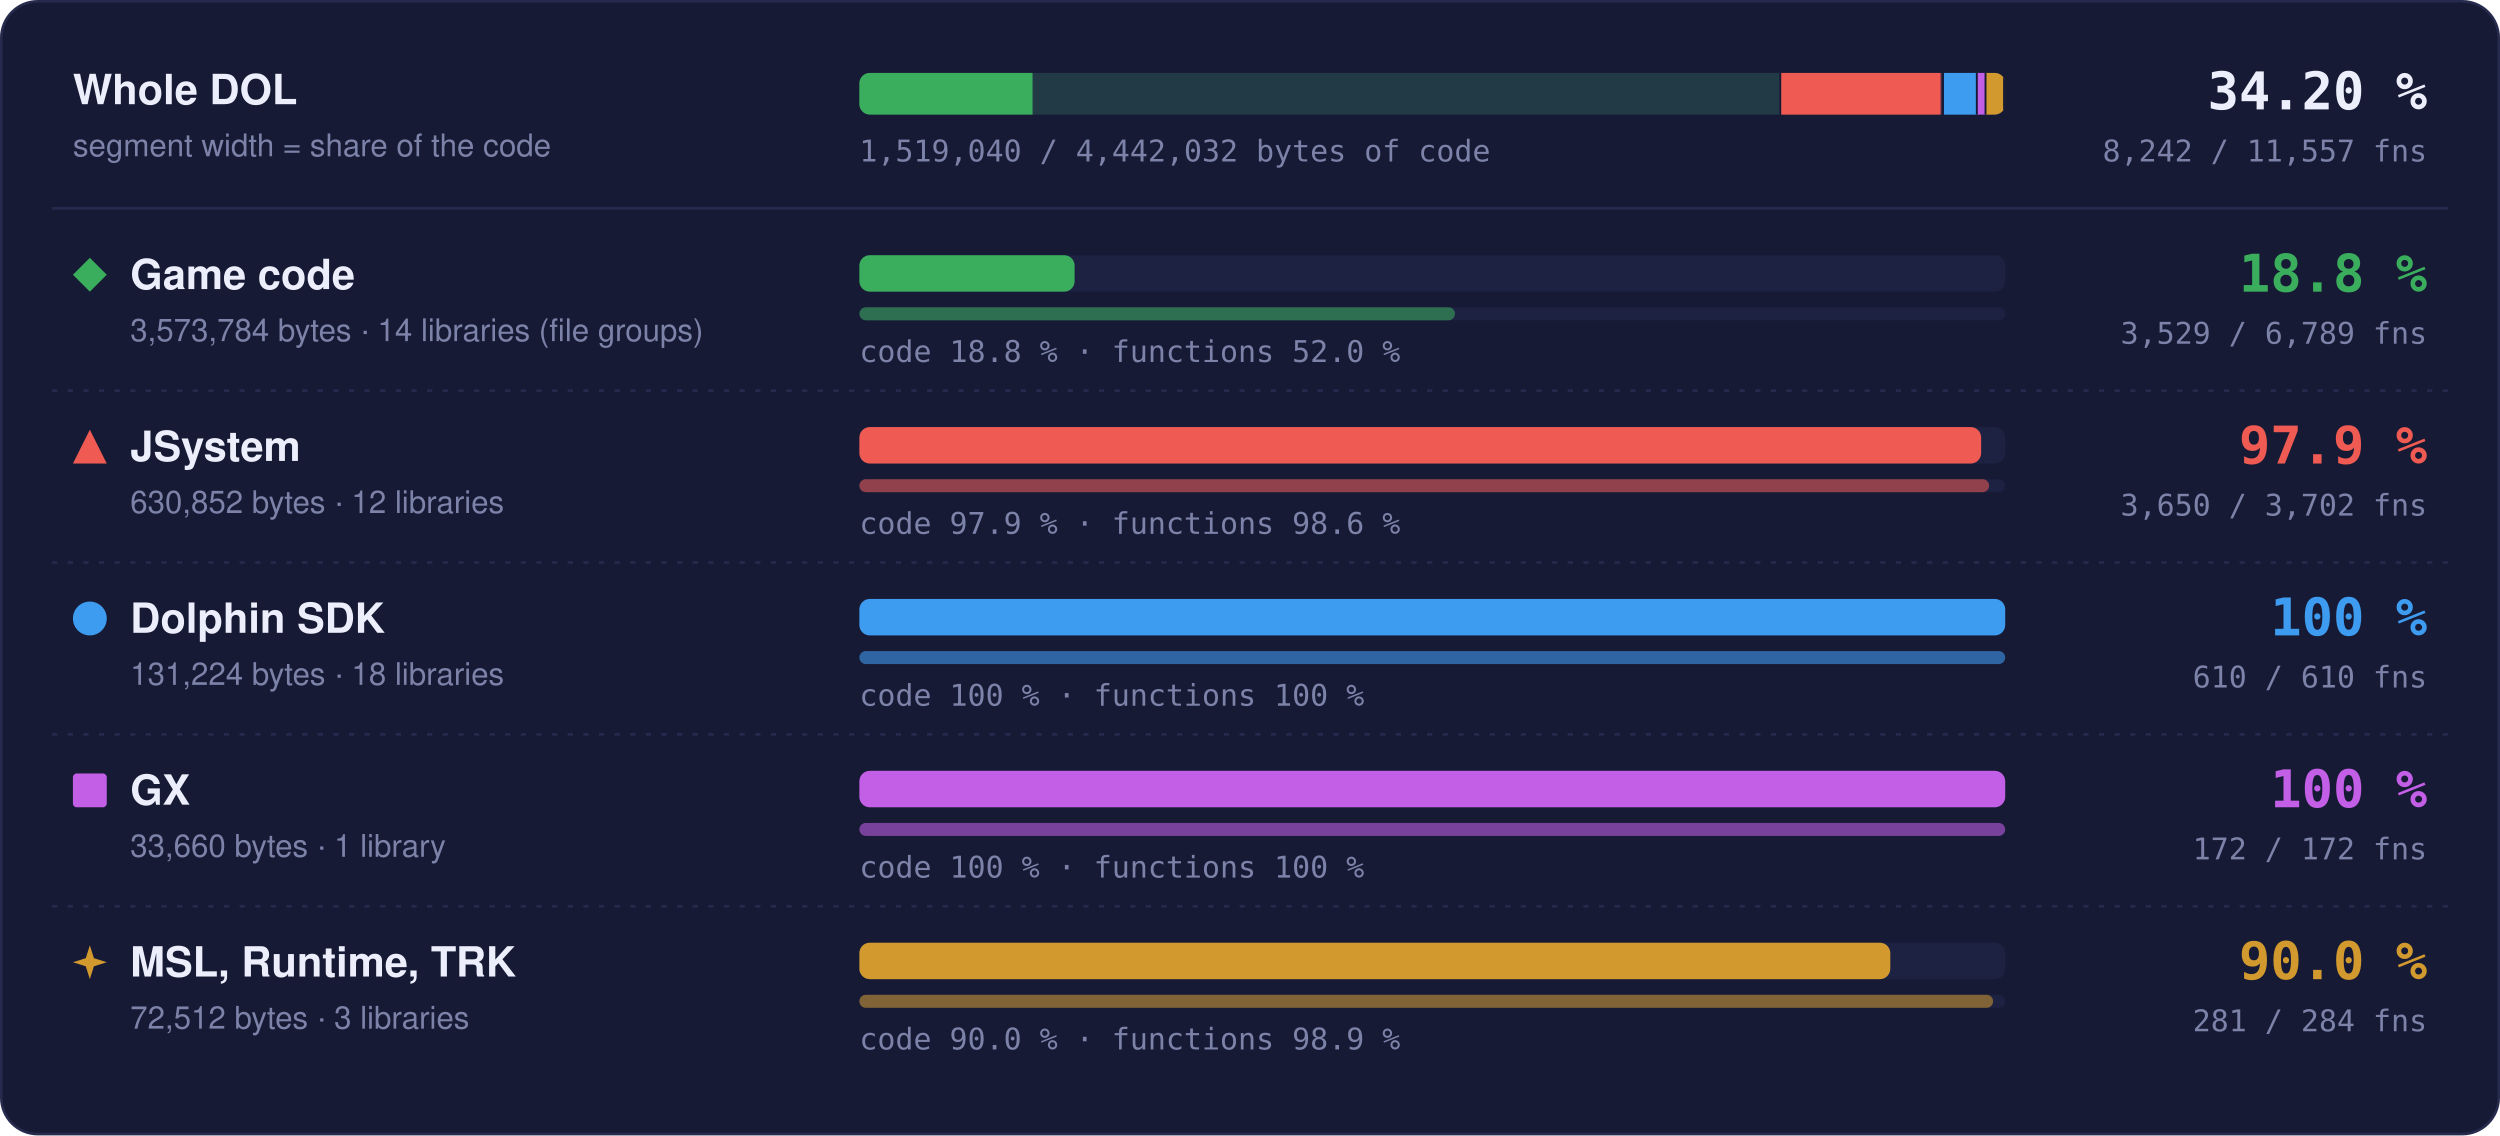
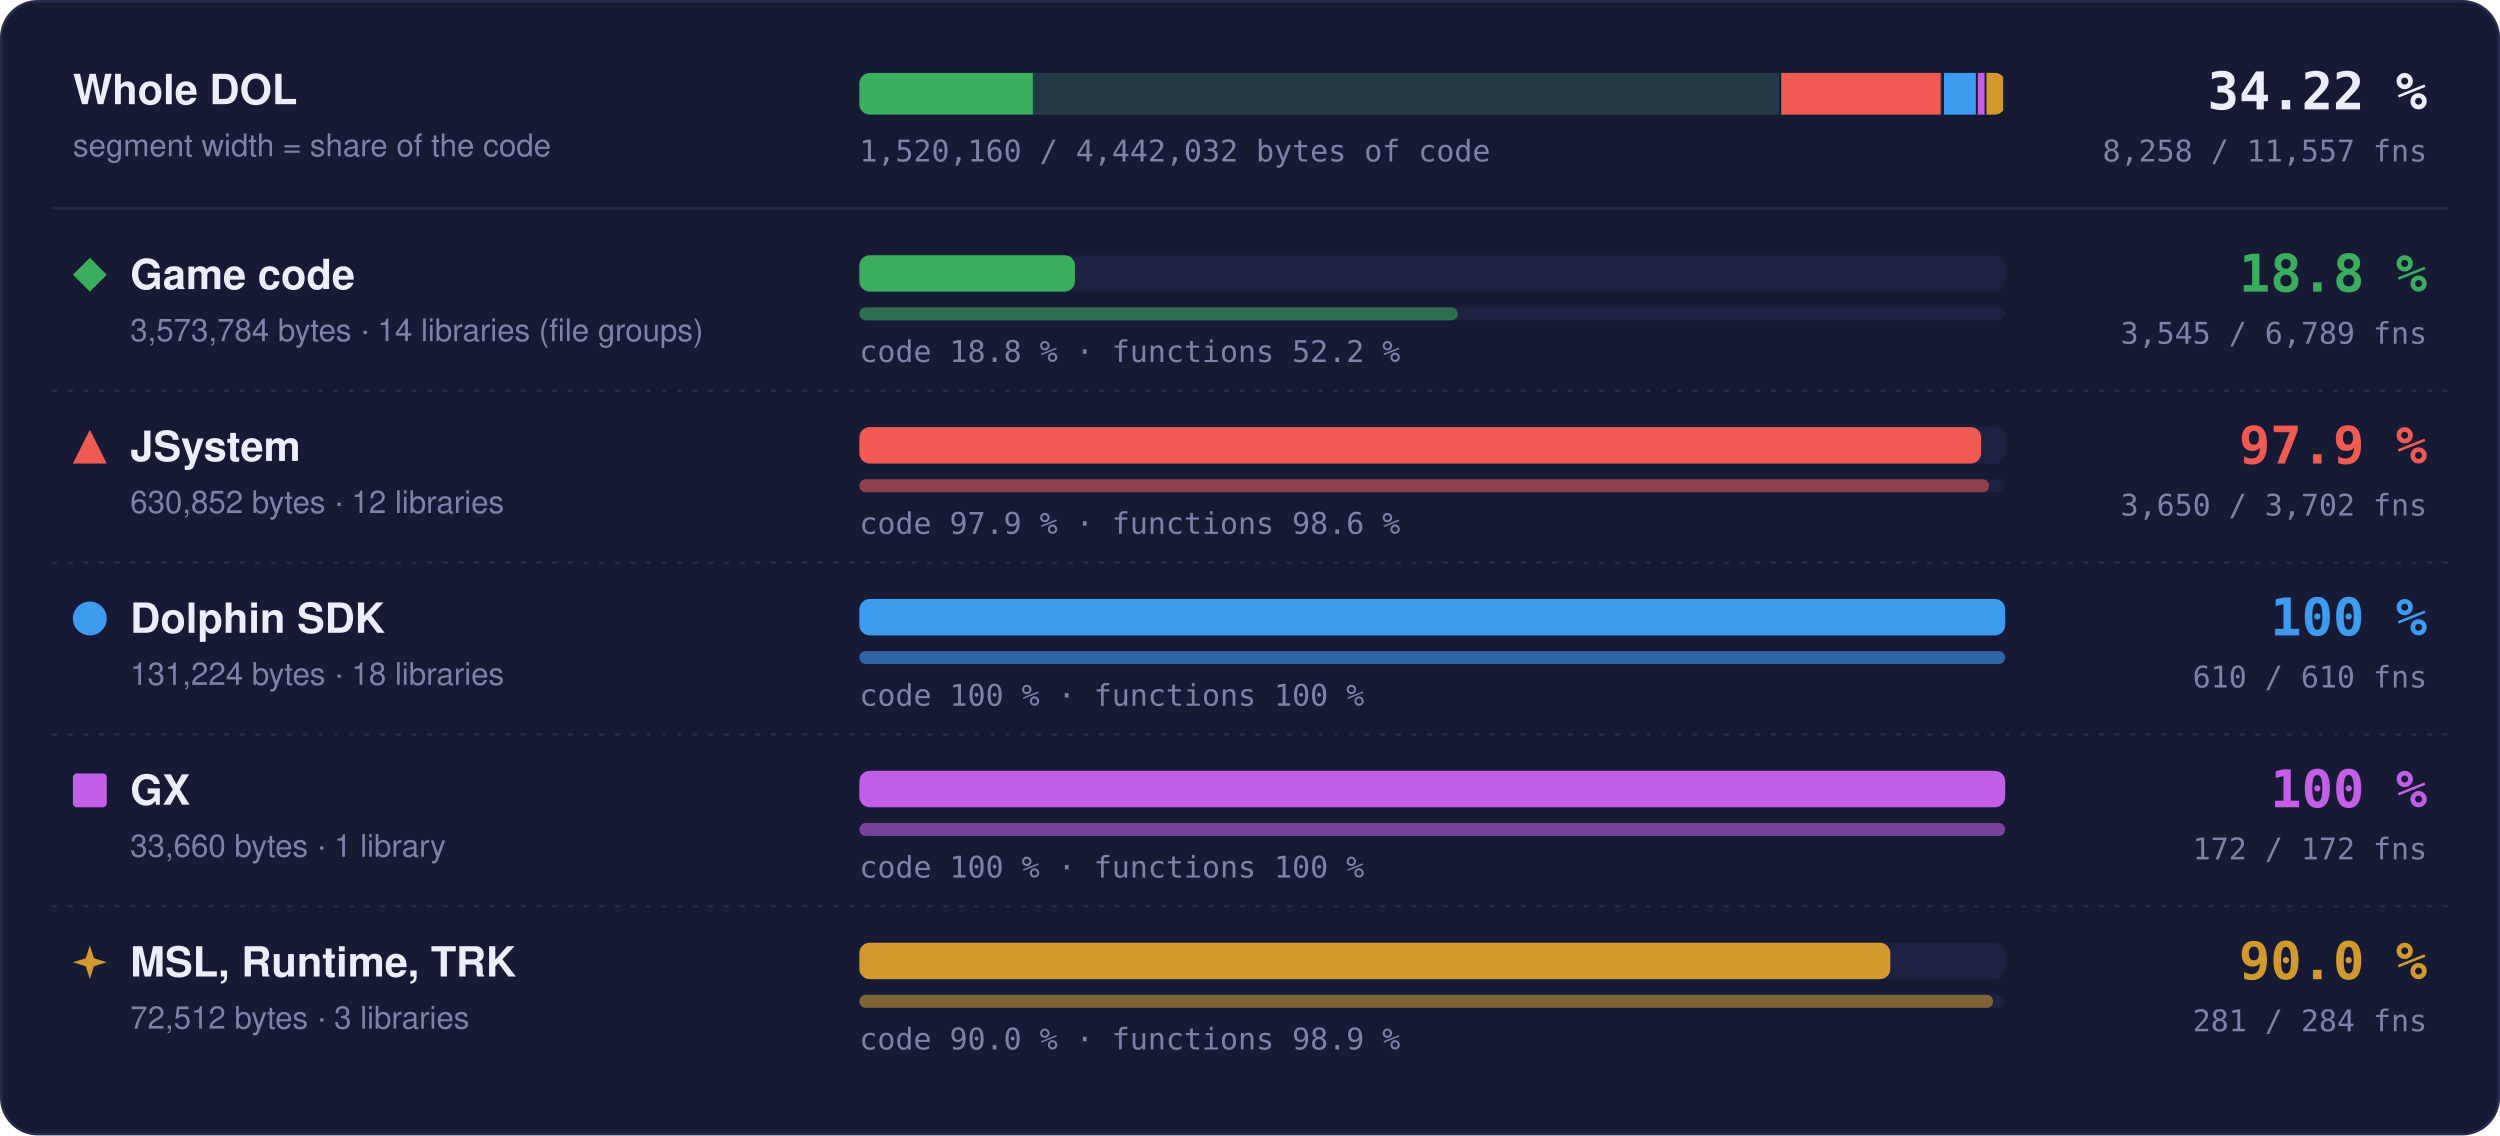
- <svg xmlns="http://www.w3.org/2000/svg" width="960" height="436" viewBox="0 0 960 436" role="img" aria-label="Matched code and functions per region: Game code 18.8 % of code, 3529 of 6789 functions; JSystem 97.9 % of code, 3650 of 3702 functions; Dolphin SDK 100 % of code, 610 of 610 functions; GX 100 % of code, 172 of 172 functions; MSL, Runtime, TRK 90.0 % of code, 281 of 284 functions">
+ <svg xmlns="http://www.w3.org/2000/svg" width="960" height="436" viewBox="0 0 960 436" role="img" aria-label="Matched code and functions per region: Game code 18.8 % of code, 3545 of 6789 functions; JSystem 97.9 % of code, 3650 of 3702 functions; Dolphin SDK 100 % of code, 610 of 610 functions; GX 100 % of code, 172 of 172 functions; MSL, Runtime, TRK 90.0 % of code, 281 of 284 functions">
  <style>text { font-family: -apple-system, BlinkMacSystemFont, 'Segoe UI', Helvetica, Arial, sans-serif; } .mono { font-family: ui-monospace, SFMono-Regular, 'SF Mono', Menlo, Consolas, monospace; } .grow { transform-box: fill-box; transform-origin: 0 50%; animation: grow 1.4s cubic-bezier(.2,.8,.2,1) both; } @keyframes grow { from { transform: scaleX(0); } } @media (prefers-reduced-motion: reduce) { * { animation: none !important; } }</style>
  <rect x="0.5" y="0.5" width="959" height="435" rx="14" fill="#161a34" stroke="#262b4e" />
  <text x="28" y="40" font-size="16" font-weight="700" fill="#eceefb">Whole DOL</text>
  <text x="28" y="60" font-size="12" fill="#7c82a8">segment width = share of the code</text>
  <rect x="330" y="28" width="440" height="16" rx="4" fill="#1d2142" />
  <clipPath id="wb">
    <rect x="330" y="28" width="440" height="16" rx="4" />
  </clipPath>
  <g clip-path="url(#wb)">
    <rect x="330.00" y="28" width="354.00" height="16" fill="#3aae5c" fill-opacity="0.18" />
-     <rect class="grow" x="330.00" y="28" width="66.50" height="16" fill="#3aae5c" />
+     <rect class="grow" x="330.00" y="28" width="66.61" height="16" fill="#3aae5c" />
    <rect x="683.25" y="28" width="1.5" height="16" fill="#161a34" />
    <rect x="684.00" y="28" width="62.49" height="16" fill="#ef5b52" fill-opacity="0.18" />
    <rect class="grow" x="684.00" y="28" width="61.18" height="16" fill="#ef5b52" />
    <rect x="745.74" y="28" width="1.5" height="16" fill="#161a34" />
    <rect x="746.49" y="28" width="13.00" height="16" fill="#3d9cf0" fill-opacity="0.18" />
    <rect class="grow" x="746.49" y="28" width="13.00" height="16" fill="#3d9cf0" />
    <rect x="758.73" y="28" width="1.5" height="16" fill="#161a34" />
    <rect x="759.48" y="28" width="3.33" height="16" fill="#c35ee6" fill-opacity="0.18" />
    <rect class="grow" x="759.48" y="28" width="3.33" height="16" fill="#c35ee6" />
    <rect x="762.07" y="28" width="1.5" height="16" fill="#161a34" />
    <rect x="762.82" y="28" width="7.18" height="16" fill="#d29a2e" fill-opacity="0.18" />
    <rect class="grow" x="762.82" y="28" width="6.46" height="16" fill="#d29a2e" />
    <rect x="769.25" y="28" width="1.5" height="16" fill="#161a34" />
  </g>
-   <text x="932" y="42" text-anchor="end" class="mono" font-size="20" font-weight="700" fill="#eceefb">34.20 %</text>
-   <text x="932" y="62" text-anchor="end" class="mono" font-size="11.5" fill="#7c82a8">8,242 / 11,557 fns</text>
-   <text x="330" y="62" class="mono" font-size="11.5" fill="#7c82a8">1,519,040 / 4,442,032 bytes of code</text>
+   <text x="932" y="42" text-anchor="end" class="mono" font-size="20" font-weight="700" fill="#eceefb">34.22 %</text>
+   <text x="932" y="62" text-anchor="end" class="mono" font-size="11.5" fill="#7c82a8">8,258 / 11,557 fns</text>
+   <text x="330" y="62" class="mono" font-size="11.5" fill="#7c82a8">1,520,160 / 4,442,032 bytes of code</text>
  <line x1="20" x2="940" y1="80" y2="80" stroke="#262b4e" />
  <g fill="#3aae5c">
    <path d="M34.5 99L41 105.5L34.5 112L28 105.5Z" />
  </g>
  <text x="50" y="111" font-size="16" font-weight="700" fill="#eceefb">Game code</text>
  <text x="50" y="131" font-size="12" fill="#7c82a8">3,573,784 bytes · 14 libraries (file groups)</text>
  <rect x="330" y="98" width="440" height="14" rx="4" fill="#1d2142" />
-   <rect class="grow" style="animation-delay:0.0s" x="330" y="98" width="82.65" height="14" rx="4" fill="#3aae5c" />
+   <rect class="grow" style="animation-delay:0.0s" x="330" y="98" width="82.79" height="14" rx="4" fill="#3aae5c" />
  <rect x="330" y="118" width="440" height="5" rx="2.5" fill="#1d2142" />
-   <rect class="grow" style="animation-delay:0.2s" x="330" y="118" width="228.72" height="5" rx="2.5" fill="#3aae5c" fill-opacity="0.55" />
-   <text x="330" y="139" class="mono" font-size="11.5" fill="#7c82a8">code 18.8 % · functions 52.0 %</text>
+   <rect class="grow" style="animation-delay:0.2s" x="330" y="118" width="229.75" height="5" rx="2.5" fill="#3aae5c" fill-opacity="0.55" />
+   <text x="330" y="139" class="mono" font-size="11.5" fill="#7c82a8">code 18.8 % · functions 52.2 %</text>
  <text x="932" y="112" text-anchor="end" class="mono" font-size="20" font-weight="700" fill="#3aae5c">18.8 %</text>
-   <text x="932" y="132" text-anchor="end" class="mono" font-size="11.5" fill="#7c82a8">3,529 / 6,789 fns</text>
+   <text x="932" y="132" text-anchor="end" class="mono" font-size="11.5" fill="#7c82a8">3,545 / 6,789 fns</text>
  <line x1="20" x2="940" y1="150" y2="150" stroke="#262b4e" stroke-dasharray="2 4" />
  <g fill="#ef5b52">
    <path d="M34.5 165L41 178L28 178Z" />
  </g>
  <text x="50" y="177" font-size="16" font-weight="700" fill="#eceefb">JSystem</text>
  <text x="50" y="197" font-size="12" fill="#7c82a8">630,852 bytes · 12 libraries</text>
  <rect x="330" y="164" width="440" height="14" rx="4" fill="#1d2142" />
  <rect class="grow" style="animation-delay:0.1s" x="330" y="164" width="430.76" height="14" rx="4" fill="#ef5b52" />
  <rect x="330" y="184" width="440" height="5" rx="2.5" fill="#1d2142" />
  <rect class="grow" style="animation-delay:0.3s" x="330" y="184" width="433.82" height="5" rx="2.5" fill="#ef5b52" fill-opacity="0.55" />
  <text x="330" y="205" class="mono" font-size="11.5" fill="#7c82a8">code 97.9 % · functions 98.6 %</text>
  <text x="932" y="178" text-anchor="end" class="mono" font-size="20" font-weight="700" fill="#ef5b52">97.9 %</text>
  <text x="932" y="198" text-anchor="end" class="mono" font-size="11.5" fill="#7c82a8">3,650 / 3,702 fns</text>
  <line x1="20" x2="940" y1="216" y2="216" stroke="#262b4e" stroke-dasharray="2 4" />
  <g fill="#3d9cf0">
    <circle cx="34.5" cy="237.5" r="6.5" />
  </g>
  <text x="50" y="243" font-size="16" font-weight="700" fill="#eceefb">Dolphin SDK</text>
  <text x="50" y="263" font-size="12" fill="#7c82a8">131,224 bytes · 18 libraries</text>
  <rect x="330" y="230" width="440" height="14" rx="4" fill="#1d2142" />
  <rect class="grow" style="animation-delay:0.2s" x="330" y="230" width="440.00" height="14" rx="4" fill="#3d9cf0" />
  <rect x="330" y="250" width="440" height="5" rx="2.5" fill="#1d2142" />
  <rect class="grow" style="animation-delay:0.4s" x="330" y="250" width="440.00" height="5" rx="2.5" fill="#3d9cf0" fill-opacity="0.55" />
  <text x="330" y="271" class="mono" font-size="11.5" fill="#7c82a8">code 100 % · functions 100 %</text>
  <text x="932" y="244" text-anchor="end" class="mono" font-size="20" font-weight="700" fill="#3d9cf0">100 %</text>
  <text x="932" y="264" text-anchor="end" class="mono" font-size="11.5" fill="#7c82a8">610 / 610 fns</text>
  <line x1="20" x2="940" y1="282" y2="282" stroke="#262b4e" stroke-dasharray="2 4" />
  <g fill="#c35ee6">
    <rect x="28" y="297" width="13" height="13" rx="1.5" />
  </g>
  <text x="50" y="309" font-size="16" font-weight="700" fill="#eceefb">GX</text>
  <text x="50" y="329" font-size="12" fill="#7c82a8">33,660 bytes · 1 library</text>
  <rect x="330" y="296" width="440" height="14" rx="4" fill="#1d2142" />
  <rect class="grow" style="animation-delay:0.3s" x="330" y="296" width="440.00" height="14" rx="4" fill="#c35ee6" />
  <rect x="330" y="316" width="440" height="5" rx="2.5" fill="#1d2142" />
  <rect class="grow" style="animation-delay:0.5s" x="330" y="316" width="440.00" height="5" rx="2.5" fill="#c35ee6" fill-opacity="0.55" />
  <text x="330" y="337" class="mono" font-size="11.5" fill="#7c82a8">code 100 % · functions 100 %</text>
  <text x="932" y="310" text-anchor="end" class="mono" font-size="20" font-weight="700" fill="#c35ee6">100 %</text>
  <text x="932" y="330" text-anchor="end" class="mono" font-size="11.5" fill="#7c82a8">172 / 172 fns</text>
  <line x1="20" x2="940" y1="348" y2="348" stroke="#262b4e" stroke-dasharray="2 4" />
  <g fill="#d29a2e">
    <path d="M34.5 363L36.06 367.94L41 369.5L36.06 371.06L34.5 376L32.94 371.06L28 369.5L32.94 367.94Z" />
  </g>
  <text x="50" y="375" font-size="16" font-weight="700" fill="#eceefb">MSL, Runtime, TRK</text>
  <text x="50" y="395" font-size="12" fill="#7c82a8">72,512 bytes · 3 libraries</text>
  <rect x="330" y="362" width="440" height="14" rx="4" fill="#1d2142" />
  <rect class="grow" style="animation-delay:0.4s" x="330" y="362" width="395.87" height="14" rx="4" fill="#d29a2e" />
  <rect x="330" y="382" width="440" height="5" rx="2.5" fill="#1d2142" />
  <rect class="grow" style="animation-delay:0.6s" x="330" y="382" width="435.35" height="5" rx="2.5" fill="#d29a2e" fill-opacity="0.55" />
  <text x="330" y="403" class="mono" font-size="11.5" fill="#7c82a8">code 90.0 % · functions 98.9 %</text>
  <text x="932" y="376" text-anchor="end" class="mono" font-size="20" font-weight="700" fill="#d29a2e">90.0 %</text>
  <text x="932" y="396" text-anchor="end" class="mono" font-size="11.5" fill="#7c82a8">281 / 284 fns</text>
</svg>
